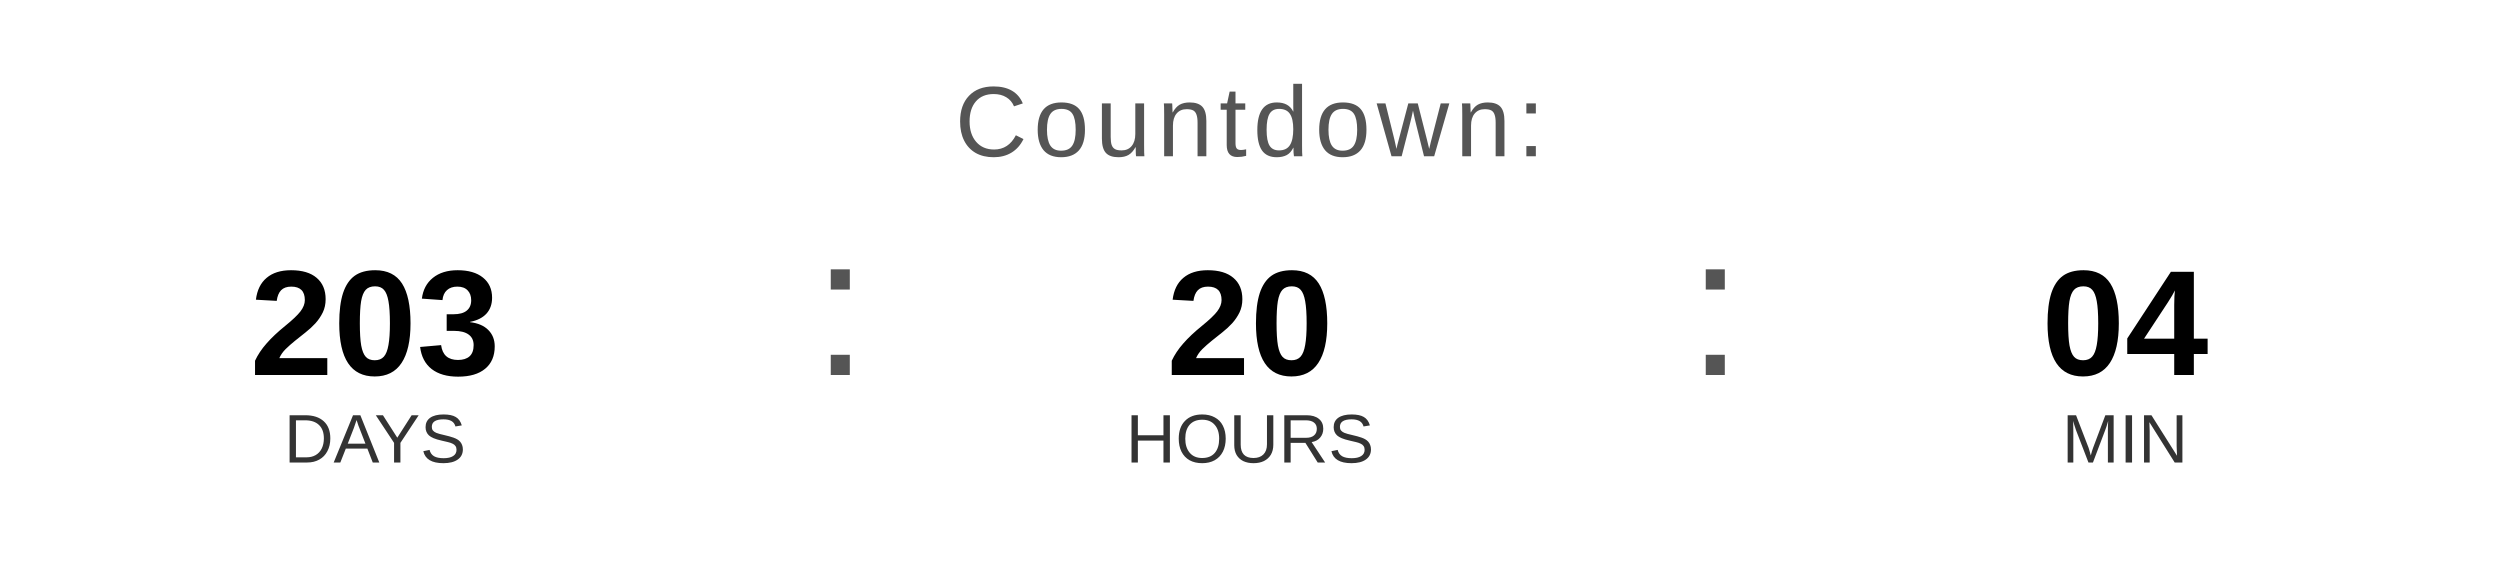
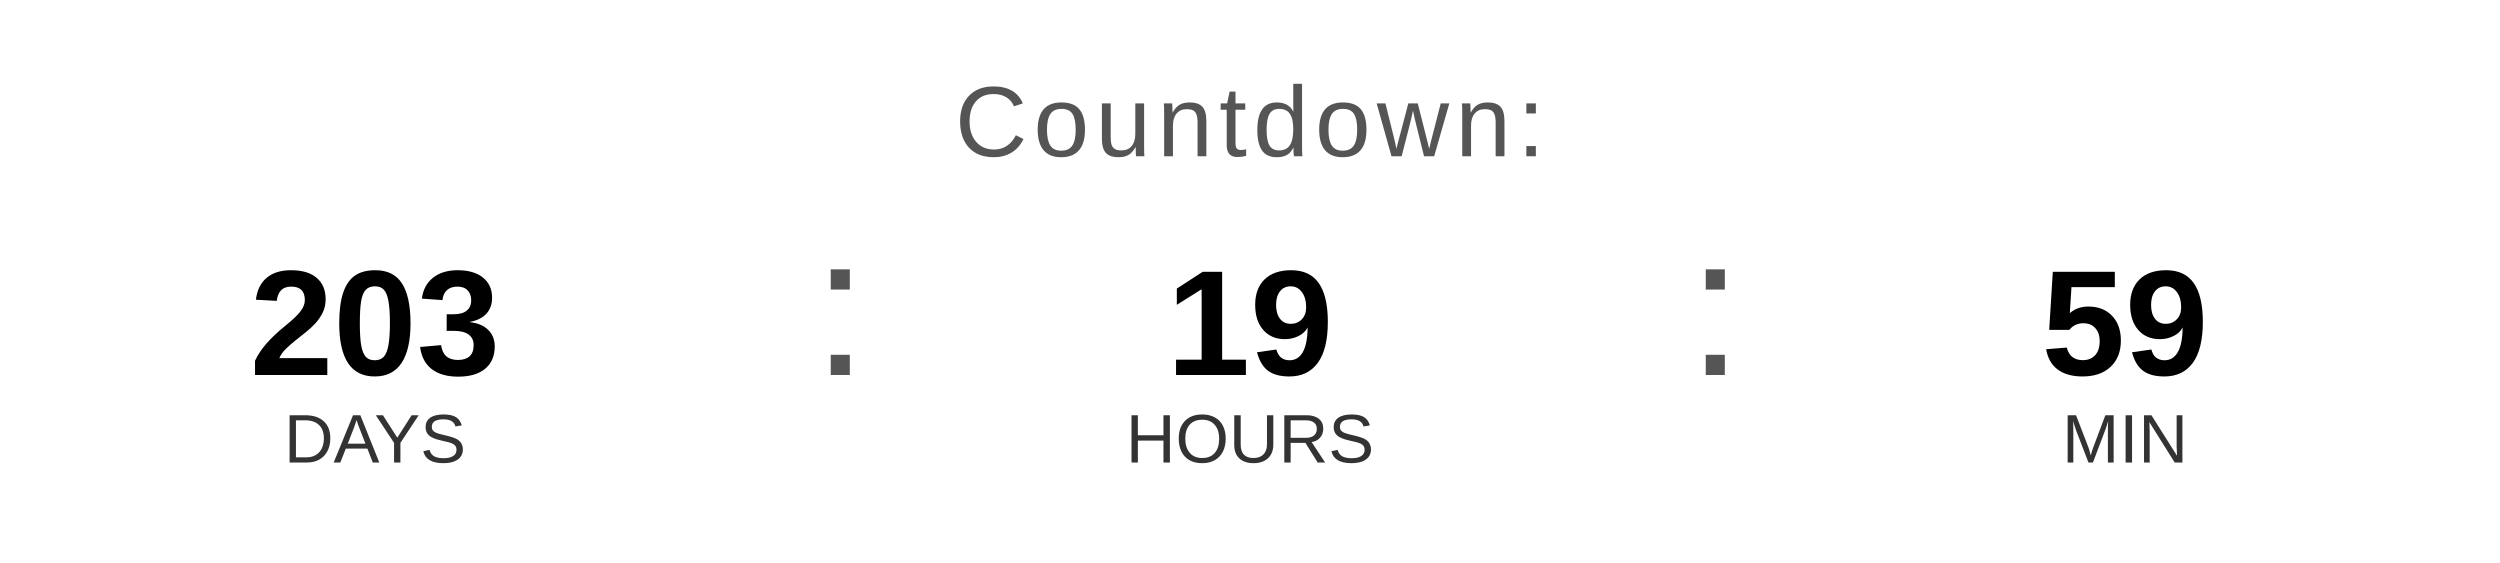
<svg xmlns="http://www.w3.org/2000/svg" width="400" height="90" viewBox="0 0 400 90">
  <text x="200" y="25" font-family="Arial, Helvetica, sans-serif" font-size="16" fill="#555555" text-anchor="middle" letter-spacing="1">
    Countdown:
  </text>
  <text x="60" y="60" font-family="Arial, Helvetica, sans-serif" font-size="24" font-weight="bold" fill="#000000" text-anchor="middle">203</text>
  <text x="60" y="74" font-family="Arial, Helvetica, sans-serif" font-size="11" fill="#333333" text-anchor="middle">DAYS</text>
  <text x="130" y="60" font-family="Arial, sans-serif" font-size="32" fill="#555555">:</text>
-   <text x="200" y="60" font-family="Arial, Helvetica, sans-serif" font-size="24" font-weight="bold" fill="#000000" text-anchor="middle">20</text>
+   <text x="200" y="60" font-family="Arial, Helvetica, sans-serif" font-size="24" font-weight="bold" fill="#000000" text-anchor="middle">19</text>
  <text x="200" y="74" font-family="Arial, Helvetica, sans-serif" font-size="11" fill="#333333" text-anchor="middle">HOURS</text>
  <text x="270" y="60" font-family="Arial, sans-serif" font-size="32" fill="#555555">:</text>
-   <text x="340" y="60" font-family="Arial, Helvetica, sans-serif" font-size="24" font-weight="bold" fill="#000000" text-anchor="middle">04</text>
+   <text x="340" y="60" font-family="Arial, Helvetica, sans-serif" font-size="24" font-weight="bold" fill="#000000" text-anchor="middle">59</text>
  <text x="340" y="74" font-family="Arial, Helvetica, sans-serif" font-size="11" fill="#333333" text-anchor="middle">MIN</text>
</svg>
